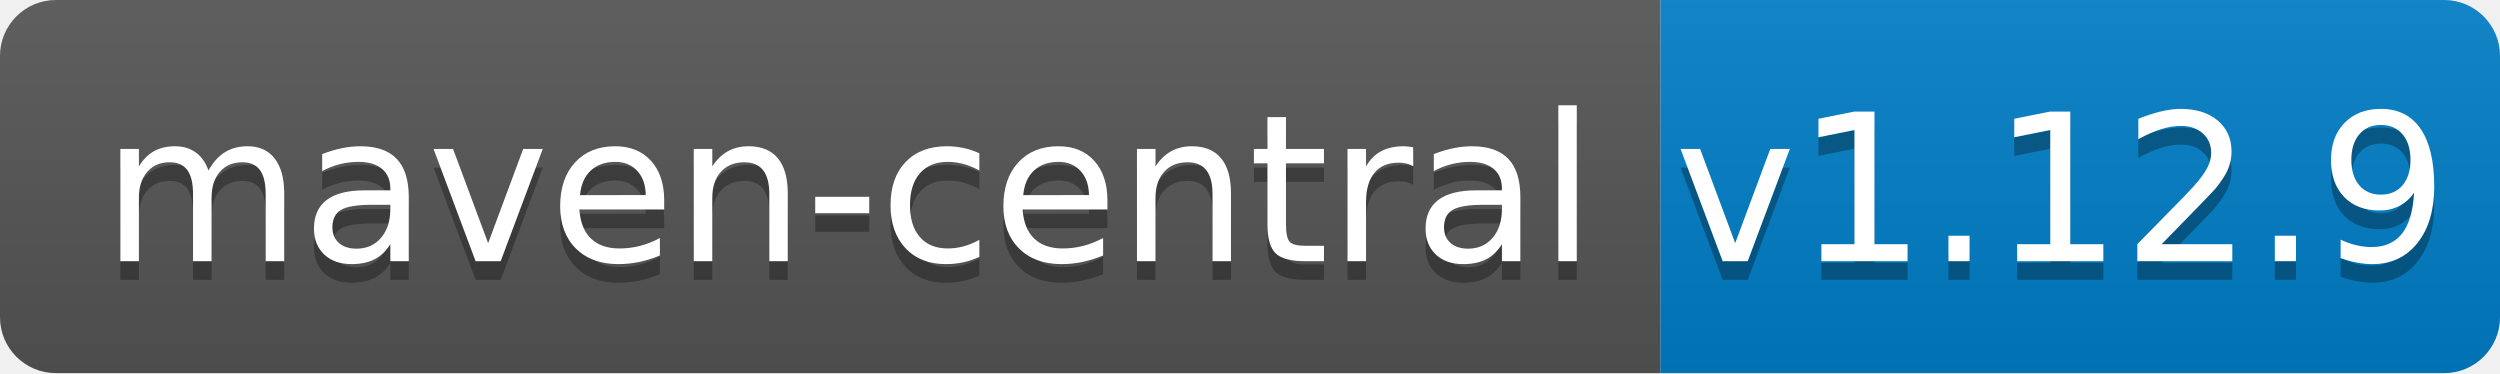
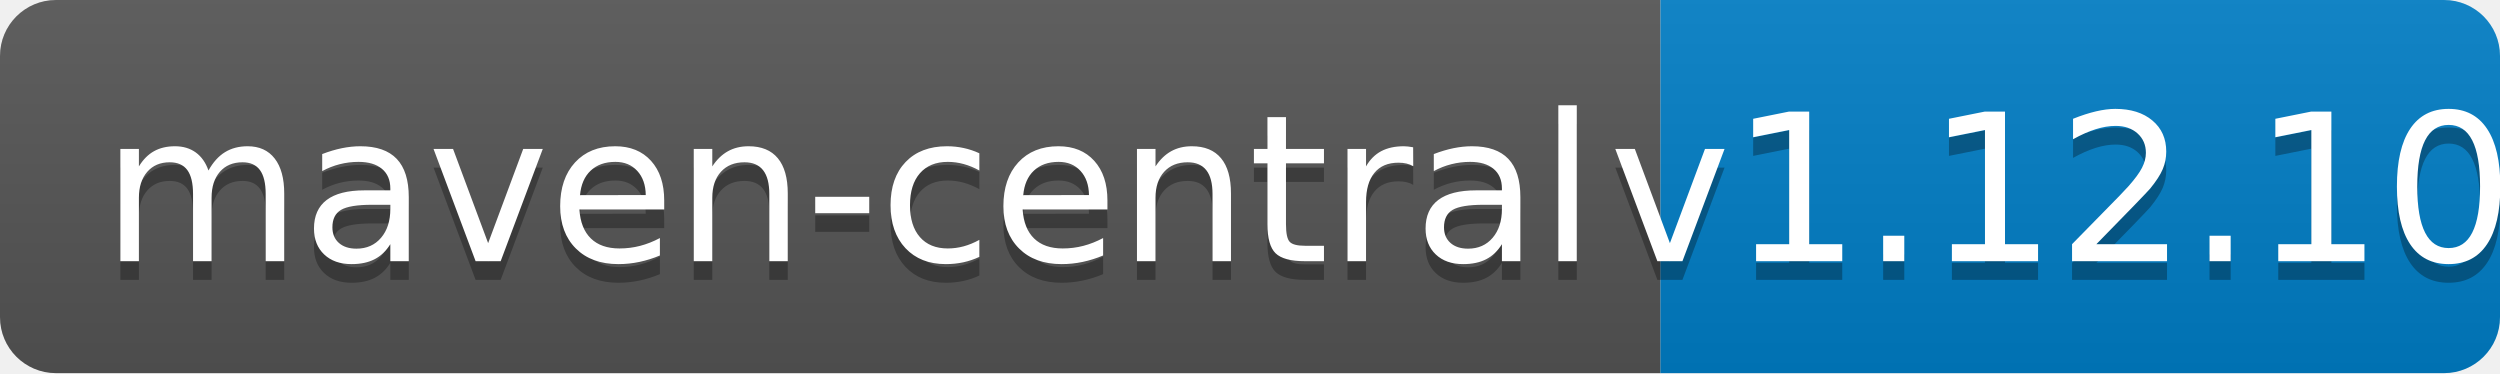
<svg xmlns="http://www.w3.org/2000/svg" width="134" height="20">
  <linearGradient id="b" x2="0" y2="100%">
    <stop offset="0" stop-color="#bbb" stop-opacity=".1" />
    <stop offset="1" stop-opacity=".1" />
  </linearGradient>
  <clipPath id="a">
    <rect width="134" height="20" rx="3" fill="#fff" />
  </clipPath>
  <g clip-path="url(#a)">
    <path fill="#555" d="M0 0h89v20H0z" />
    <path fill="#007ec6" d="M89 0h45v20H89z" />
    <path fill="url(#b)" d="M0 0h134v20H0z" />
  </g>
  <g fill="#fff" text-anchor="middle" font-family="DejaVu Sans,Verdana,Geneva,sans-serif" font-size="110">
    <text x="455" y="150" fill="#010101" fill-opacity=".3" transform="scale(.1)" textLength="790">maven-central</text>
    <text x="455" y="140" transform="scale(.1)" textLength="790">maven-central</text>
-     <text x="1105" y="150" fill="#010101" fill-opacity=".3" transform="scale(.1)" textLength="350">v1.12.9</text>
-     <text x="1105" y="140" transform="scale(.1)" textLength="350">v1.12.9</text>
+     <text x="1105" y="150" fill="#010101" fill-opacity=".3" transform="scale(.1)" textLength="350">v1.12.10</text>
+     <text x="1105" y="140" transform="scale(.1)" textLength="350">v1.12.10</text>
  </g>
</svg>
